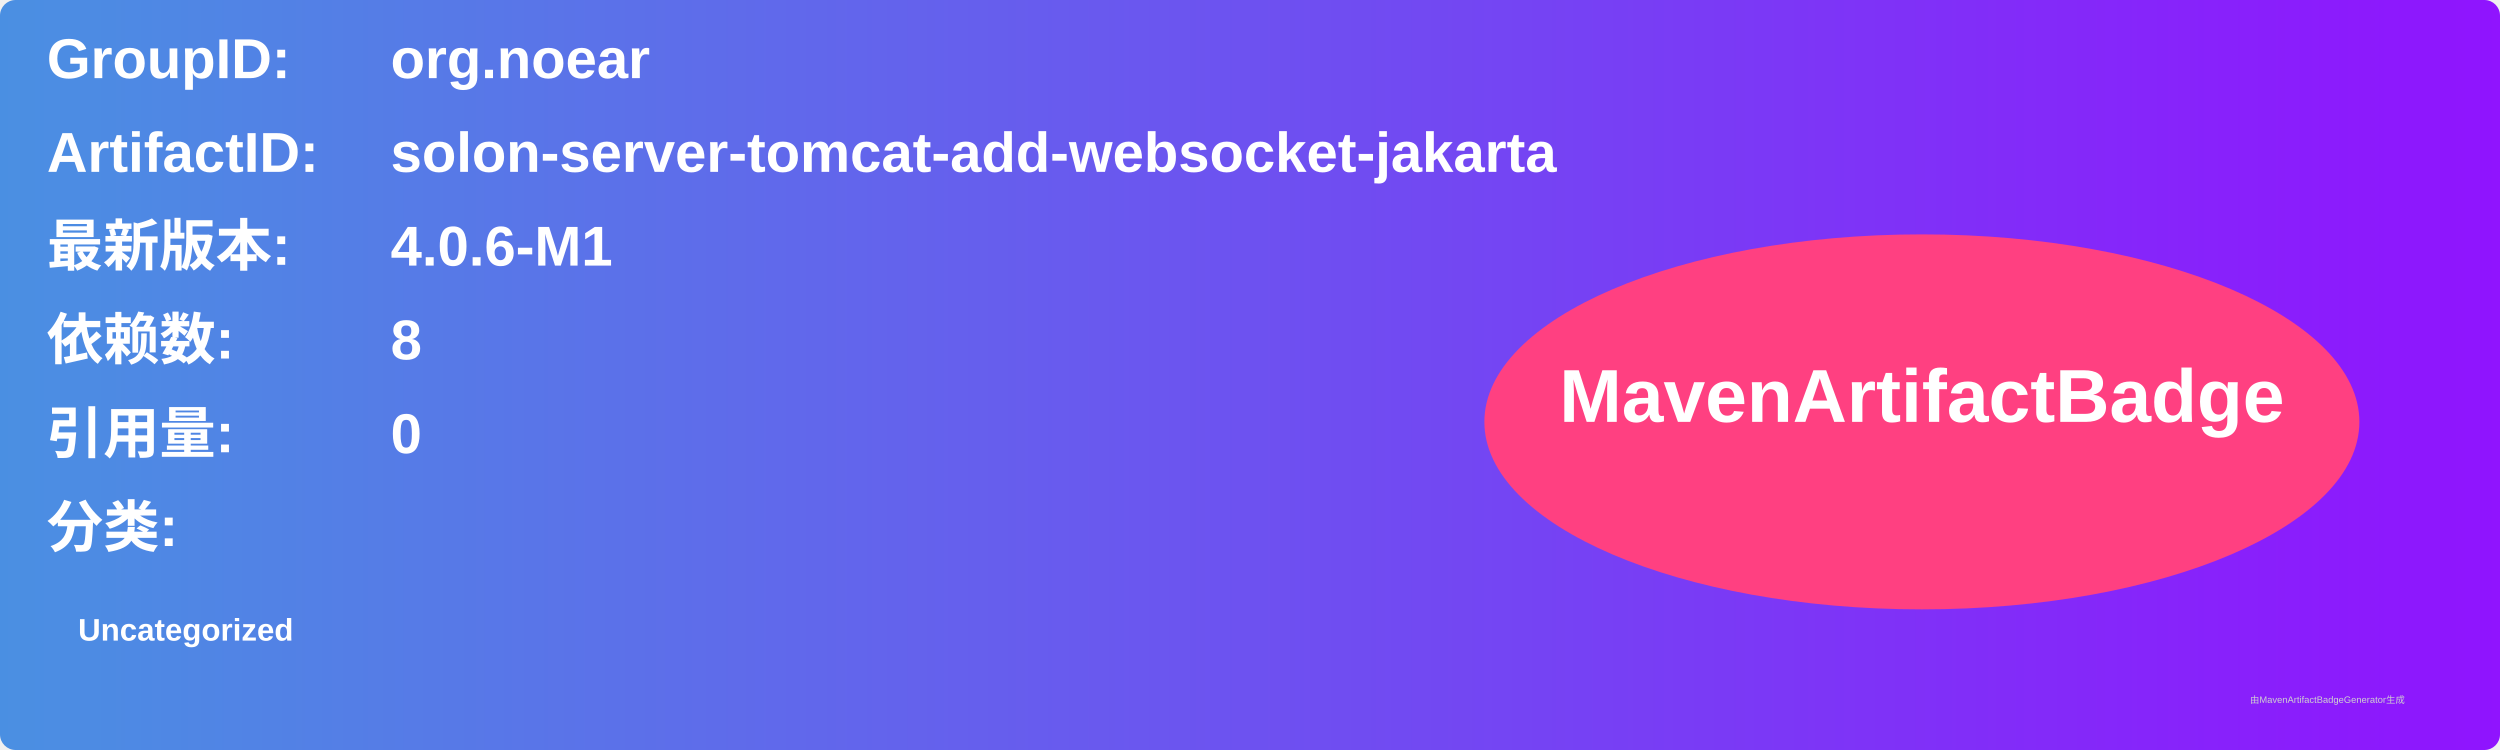
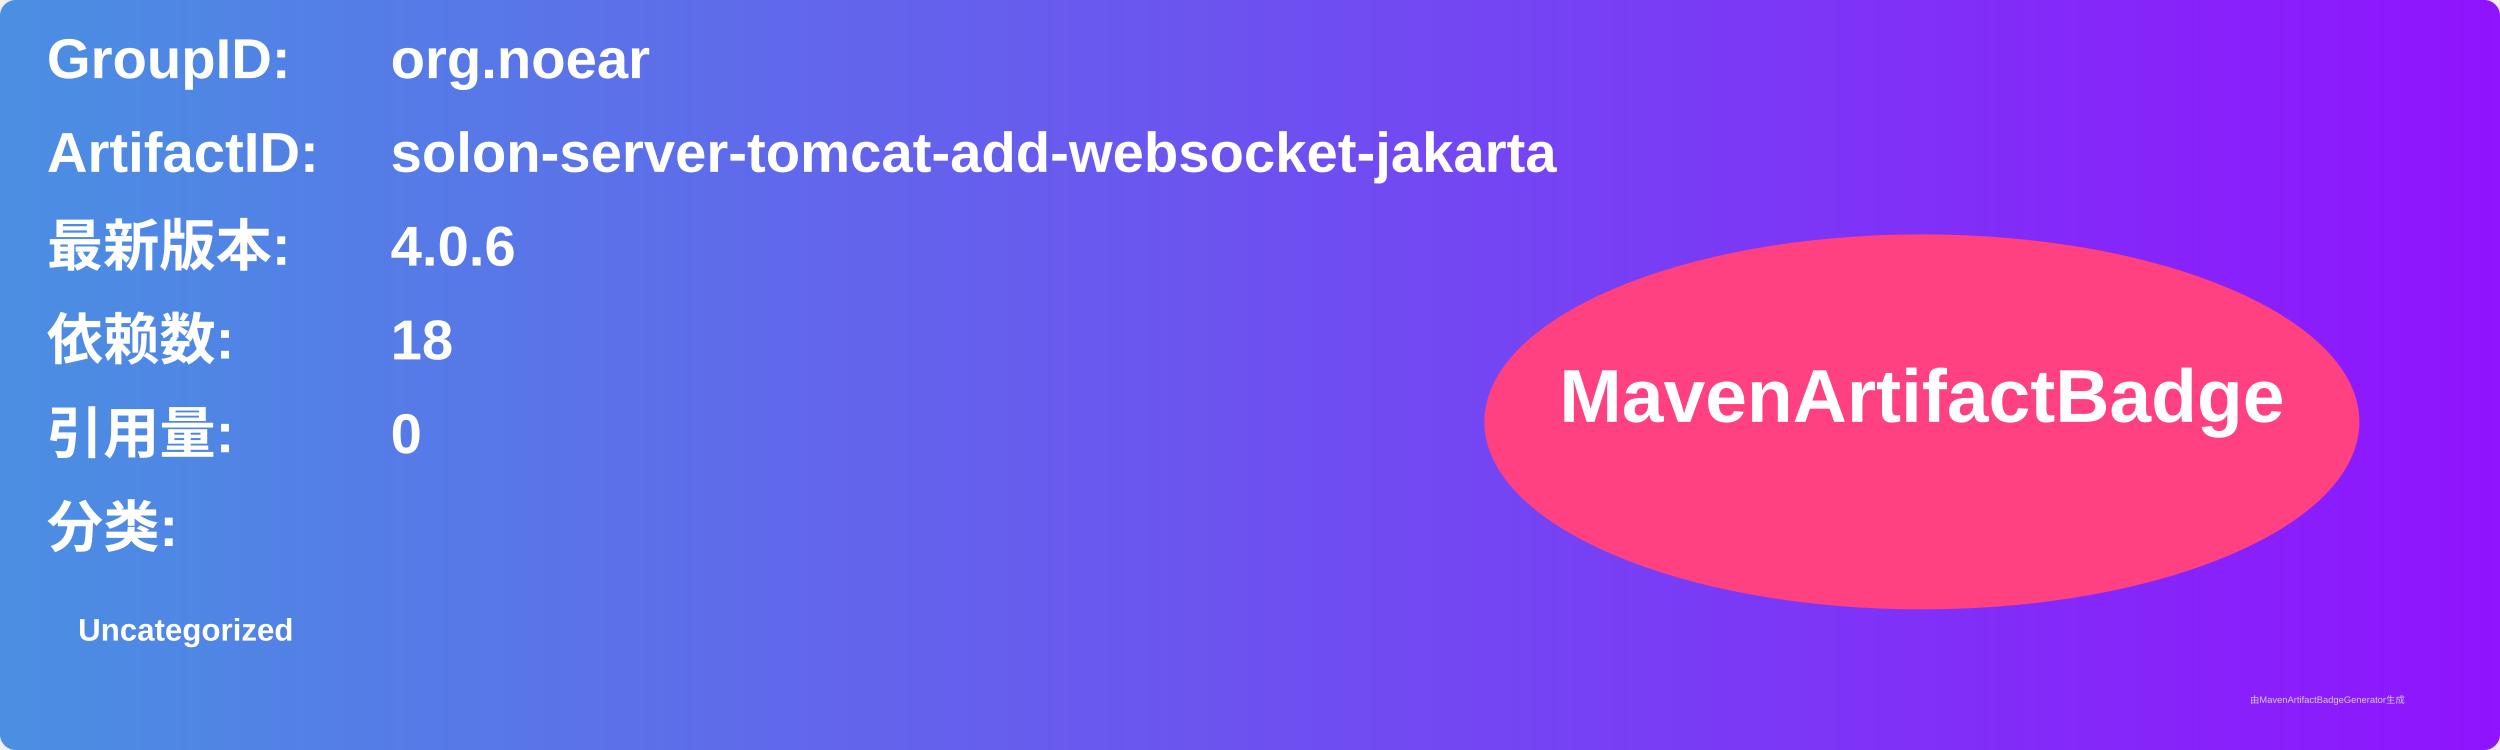
<svg xmlns="http://www.w3.org/2000/svg" width="800" height="240" viewBox="0 0 800 240">
  <linearGradient id="grad" x1="0%" y1="0%" x2="100%" y2="0%">
    <stop offset="0%" stop-color="#4a90e2" />
    <stop offset="100%" stop-color="#9013fe" />
  </linearGradient>
  <rect width="100%" height="100%" rx="5" ry="5" fill="url(#grad)" />
  <g transform="translate(15, 15)">
    <text x="0" y="10" font-family="Arial" font-size="18" fill="white" font-weight="bold" width="260">GroupID:</text>
    <text x="110" y="10" font-family="Arial" font-size="18" fill="white" font-weight="bold" width="460">org.noear</text>
    <text x="0" y="40" font-family="Arial" font-size="18" fill="white" font-weight="bold" width="260">ArtifactID:</text>
    <text x="110" y="40" font-family="Arial" font-size="18" fill="white" font-weight="bold" width="460">solon-server-tomcat-add-websocket-jakarta</text>
    <text x="0" y="70" font-family="Arial" font-size="18" fill="white" font-weight="bold">最新版本:</text>
    <text x="110" y="70" font-family="Arial" font-size="18" fill="white" font-weight="bold">
-       <tspan font-weight="bold">4.0.6-M1</tspan>
+       <tspan font-weight="bold">4.0.6</tspan>
    </text>
    <text x="0" y="100" font-family="Arial" font-size="18" fill="white" font-weight="bold">依赖数: </text>
    <text x="110" y="100" font-family="Arial" font-size="18" fill="white">
-       <tspan font-weight="bold">8</tspan>
+       <tspan font-weight="bold">18</tspan>
    </text>
    <text x="0" y="130" font-family="Arial" font-size="18" fill="white" font-weight="bold">引用量: </text>
    <text x="110" y="130" font-family="Arial" font-size="18" fill="white">
      <tspan font-weight="bold">0</tspan>
    </text>
    <text x="0" y="160" font-family="Arial" font-size="18" fill="white" font-weight="bold">分类:</text>
    <text x="10" y="190" font-family="Arial" font-size="10" fill="white">
      <tspan font-weight="bold">Uncategorized</tspan>
    </text>
    <ellipse cx="600" cy="120" rx="140" ry="60" fill="#ff4081" />
    <text x="600" y="120" text-anchor="middle" font-family="Arial" font-size="24" fill="white" font-weight="bold">MavenArtifactBadge</text>
  </g>
  <text x="720" y="225" font-family="Arial" font-size="3" fill="#d0d0d0">由MavenArtifactBadgeGenerator生成</text>
</svg>
